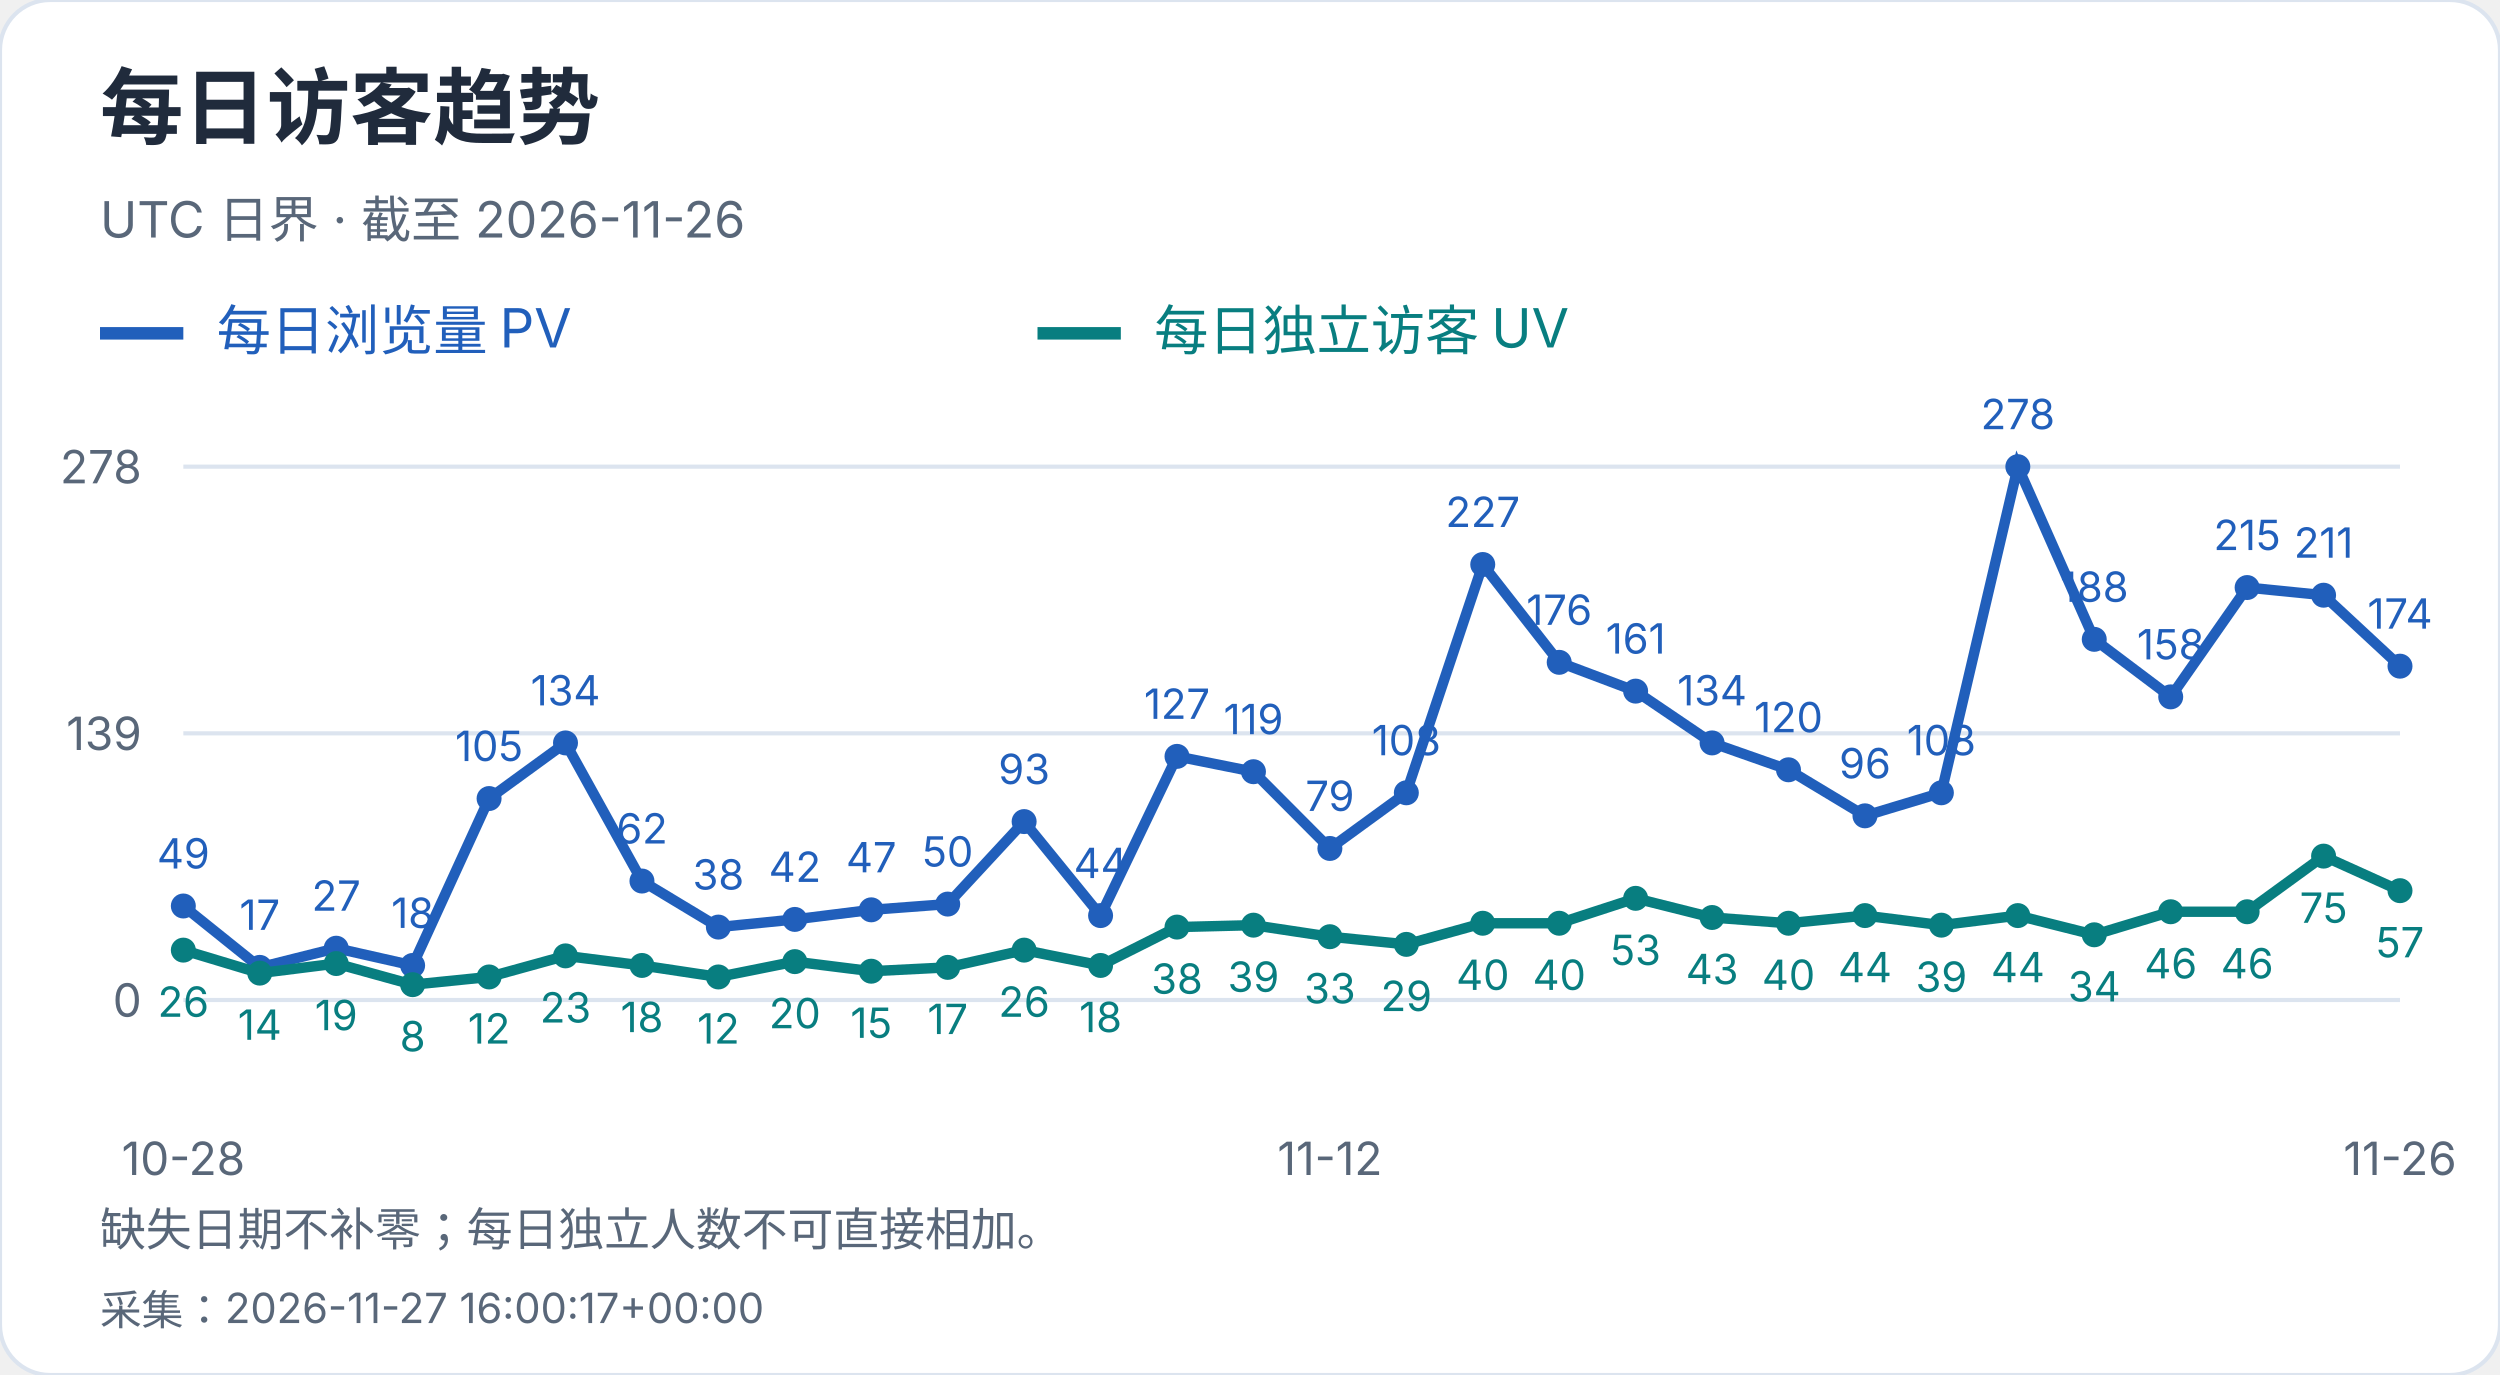
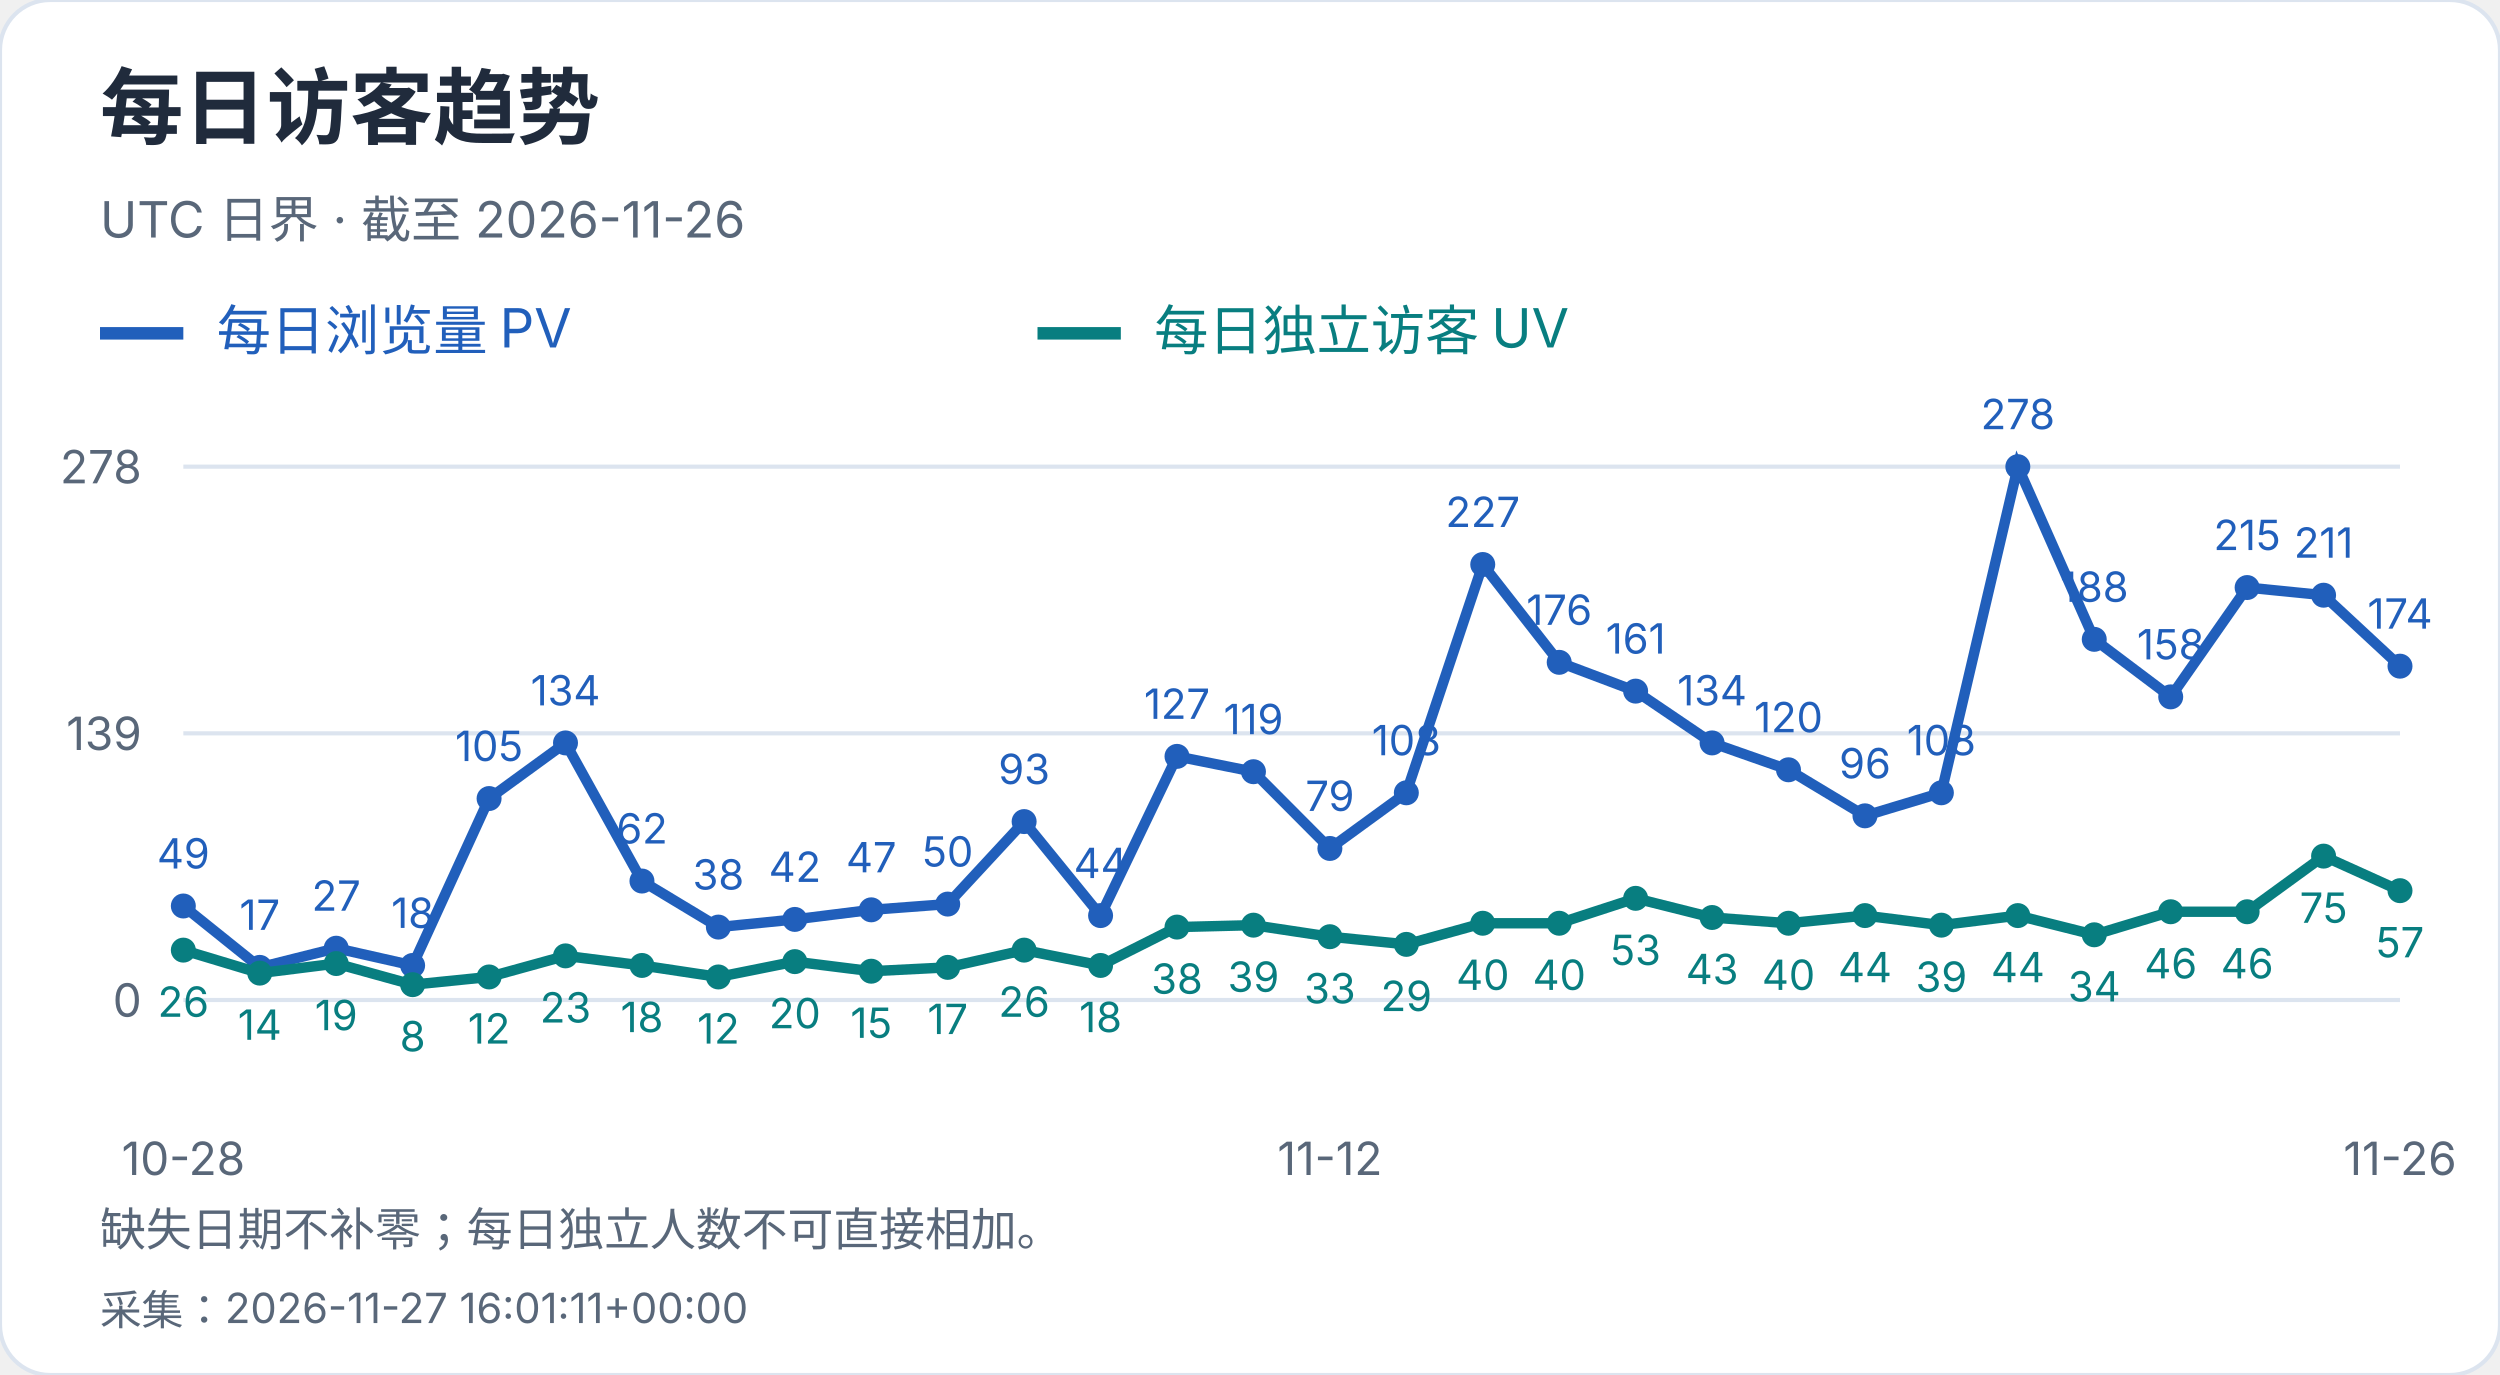
<svg xmlns="http://www.w3.org/2000/svg" width="600" height="330" viewBox="0 0 600 330" role="img" aria-label="每日访客趋势">
  <style>text{font-family:-apple-system,BlinkMacSystemFont,"Segoe UI","PingFang SC","Microsoft YaHei",sans-serif;font-variant-numeric:tabular-nums}</style>
  <rect width="600" height="330" rx="12" fill="white" stroke="#dce4ef" />
  <text x="24" y="33" font-size="20" fill="#202b3c" font-weight="650" text-anchor="start">每日访客趋势</text>
  <text x="24" y="57" font-size="12" fill="#596779" font-weight="400" text-anchor="start">UTC 日界 · 截至 2026-11-26</text>
  <path d="M24 80h20" stroke="#215fbb" stroke-width="3" />
  <text x="52" y="84" font-size="13" fill="#215fbb" font-weight="400" text-anchor="start">每日浏览量 PV</text>
  <path d="M249 80h20" stroke="#087e80" stroke-width="3" />
  <text x="277" y="84" font-size="13" fill="#087e80" font-weight="400" text-anchor="start">每日独立访客 UV</text>
  <path d="M44 240.0H576" stroke="#dce4ef" />
  <text x="34" y="244.0" font-size="11" fill="#596779" font-weight="400" text-anchor="end">0</text>
  <path d="M44 176.0H576" stroke="#dce4ef" />
  <text x="34" y="180.0" font-size="11" fill="#596779" font-weight="400" text-anchor="end">139</text>
  <path d="M44 112.0H576" stroke="#dce4ef" />
  <text x="34" y="116.0" font-size="11" fill="#596779" font-weight="400" text-anchor="end">278</text>
  <circle cx="44.00" cy="217.44" r="3" fill="#215fbb" />
  <text x="44.0" y="208.44" font-size="10" fill="#215fbb" font-weight="400" text-anchor="middle">49</text>
  <circle cx="62.34" cy="232.17" r="3" fill="#215fbb" />
  <text x="62.34" y="223.17" font-size="10" fill="#215fbb" font-weight="400" text-anchor="middle">17</text>
  <circle cx="80.69" cy="227.57" r="3" fill="#215fbb" />
  <text x="80.69" y="218.57" font-size="10" fill="#215fbb" font-weight="400" text-anchor="middle">27</text>
  <circle cx="99.03" cy="231.71" r="3" fill="#215fbb" />
  <text x="99.03" y="222.71" font-size="10" fill="#215fbb" font-weight="400" text-anchor="middle">18</text>
  <circle cx="117.38" cy="191.65" r="3" fill="#215fbb" />
  <text x="117.38" y="182.65" font-size="10" fill="#215fbb" font-weight="400" text-anchor="middle">105</text>
  <circle cx="135.72" cy="178.30" r="3" fill="#215fbb" />
  <text x="135.72" y="169.3" font-size="10" fill="#215fbb" font-weight="400" text-anchor="middle">134</text>
  <circle cx="154.07" cy="211.45" r="3" fill="#215fbb" />
  <text x="154.07" y="202.45" font-size="10" fill="#215fbb" font-weight="400" text-anchor="middle">62</text>
  <circle cx="172.41" cy="222.50" r="3" fill="#215fbb" />
  <text x="172.41" y="213.5" font-size="10" fill="#215fbb" font-weight="400" text-anchor="middle">38</text>
  <circle cx="190.76" cy="220.66" r="3" fill="#215fbb" />
  <text x="190.76" y="211.66" font-size="10" fill="#215fbb" font-weight="400" text-anchor="middle">42</text>
  <circle cx="209.10" cy="218.36" r="3" fill="#215fbb" />
  <text x="209.1" y="209.36" font-size="10" fill="#215fbb" font-weight="400" text-anchor="middle">47</text>
  <circle cx="227.45" cy="216.98" r="3" fill="#215fbb" />
  <text x="227.45" y="207.98" font-size="10" fill="#215fbb" font-weight="400" text-anchor="middle">50</text>
  <circle cx="245.79" cy="197.18" r="3" fill="#215fbb" />
  <text x="245.79" y="188.18" font-size="10" fill="#215fbb" font-weight="400" text-anchor="middle">93</text>
  <circle cx="264.14" cy="219.74" r="3" fill="#215fbb" />
  <text x="264.14" y="210.74" font-size="10" fill="#215fbb" font-weight="400" text-anchor="middle">44</text>
  <circle cx="282.48" cy="181.53" r="3" fill="#215fbb" />
  <text x="282.48" y="172.53" font-size="10" fill="#215fbb" font-weight="400" text-anchor="middle">127</text>
  <circle cx="300.83" cy="185.21" r="3" fill="#215fbb" />
  <text x="300.83" y="176.21" font-size="10" fill="#215fbb" font-weight="400" text-anchor="middle">119</text>
  <circle cx="319.17" cy="203.63" r="3" fill="#215fbb" />
  <text x="319.17" y="194.63" font-size="10" fill="#215fbb" font-weight="400" text-anchor="middle">79</text>
  <circle cx="337.52" cy="190.27" r="3" fill="#215fbb" />
  <text x="337.52" y="181.27" font-size="10" fill="#215fbb" font-weight="400" text-anchor="middle">108</text>
  <circle cx="355.86" cy="135.48" r="3" fill="#215fbb" />
  <text x="355.86" y="126.48" font-size="10" fill="#215fbb" font-weight="400" text-anchor="middle">227</text>
  <circle cx="374.21" cy="158.96" r="3" fill="#215fbb" />
  <text x="374.21" y="149.96" font-size="10" fill="#215fbb" font-weight="400" text-anchor="middle">176</text>
  <circle cx="392.55" cy="165.87" r="3" fill="#215fbb" />
  <text x="392.55" y="156.87" font-size="10" fill="#215fbb" font-weight="400" text-anchor="middle">161</text>
  <circle cx="410.90" cy="178.30" r="3" fill="#215fbb" />
  <text x="410.9" y="169.3" font-size="10" fill="#215fbb" font-weight="400" text-anchor="middle">134</text>
  <circle cx="429.24" cy="184.75" r="3" fill="#215fbb" />
  <text x="429.24" y="175.75" font-size="10" fill="#215fbb" font-weight="400" text-anchor="middle">120</text>
  <circle cx="447.59" cy="195.80" r="3" fill="#215fbb" />
  <text x="447.59" y="186.8" font-size="10" fill="#215fbb" font-weight="400" text-anchor="middle">96</text>
  <circle cx="465.93" cy="190.27" r="3" fill="#215fbb" />
  <text x="465.93" y="181.27" font-size="10" fill="#215fbb" font-weight="400" text-anchor="middle">108</text>
  <circle cx="484.28" cy="112.00" r="3" fill="#215fbb" />
  <text x="484.28" y="103.0" font-size="10" fill="#215fbb" font-weight="400" text-anchor="middle">278</text>
  <circle cx="502.62" cy="153.44" r="3" fill="#215fbb" />
  <text x="502.62" y="144.44" font-size="10" fill="#215fbb" font-weight="400" text-anchor="middle">188</text>
  <circle cx="520.97" cy="167.25" r="3" fill="#215fbb" />
  <text x="520.97" y="158.25" font-size="10" fill="#215fbb" font-weight="400" text-anchor="middle">158</text>
  <circle cx="539.31" cy="141.01" r="3" fill="#215fbb" />
  <text x="539.31" y="132.01" font-size="10" fill="#215fbb" font-weight="400" text-anchor="middle">215</text>
  <circle cx="557.66" cy="142.85" r="3" fill="#215fbb" />
  <text x="557.66" y="133.85" font-size="10" fill="#215fbb" font-weight="400" text-anchor="middle">211</text>
  <circle cx="576.00" cy="159.88" r="3" fill="#215fbb" />
  <text x="576.0" y="150.88" font-size="10" fill="#215fbb" font-weight="400" text-anchor="middle">174</text>
  <polyline points="44.00,217.44 62.34,232.17 80.69,227.57 99.03,231.71 117.38,191.65 135.72,178.30 154.07,211.45 172.41,222.50 190.76,220.66 209.10,218.36 227.45,216.98 245.79,197.18 264.14,219.74 282.48,181.53 300.83,185.21 319.17,203.63 337.52,190.27 355.86,135.48 374.21,158.96 392.55,165.87 410.90,178.30 429.24,184.75 447.59,195.80 465.93,190.27 484.28,112.00 502.62,153.44 520.97,167.25 539.31,141.01 557.66,142.85 576.00,159.88" fill="none" stroke="#215fbb" stroke-width="2.5" />
  <circle cx="44.00" cy="228.03" r="3" fill="#087e80" />
  <text x="44.0" y="244.03" font-size="10" fill="#087e80" font-weight="400" text-anchor="middle">26</text>
  <circle cx="62.34" cy="233.55" r="3" fill="#087e80" />
  <text x="62.34" y="249.55" font-size="10" fill="#087e80" font-weight="400" text-anchor="middle">14</text>
  <circle cx="80.69" cy="231.25" r="3" fill="#087e80" />
  <text x="80.69" y="247.25" font-size="10" fill="#087e80" font-weight="400" text-anchor="middle">19</text>
  <circle cx="99.03" cy="236.32" r="3" fill="#087e80" />
  <text x="99.03" y="252.32" font-size="10" fill="#087e80" font-weight="400" text-anchor="middle">8</text>
  <circle cx="117.38" cy="234.47" r="3" fill="#087e80" />
  <text x="117.38" y="250.47" font-size="10" fill="#087e80" font-weight="400" text-anchor="middle">12</text>
  <circle cx="135.72" cy="229.41" r="3" fill="#087e80" />
  <text x="135.72" y="245.41" font-size="10" fill="#087e80" font-weight="400" text-anchor="middle">23</text>
  <circle cx="154.07" cy="231.71" r="3" fill="#087e80" />
  <text x="154.07" y="247.71" font-size="10" fill="#087e80" font-weight="400" text-anchor="middle">18</text>
  <circle cx="172.41" cy="234.47" r="3" fill="#087e80" />
  <text x="172.41" y="250.47" font-size="10" fill="#087e80" font-weight="400" text-anchor="middle">12</text>
  <circle cx="190.76" cy="230.79" r="3" fill="#087e80" />
  <text x="190.76" y="246.79" font-size="10" fill="#087e80" font-weight="400" text-anchor="middle">20</text>
  <circle cx="209.10" cy="233.09" r="3" fill="#087e80" />
  <text x="209.1" y="249.09" font-size="10" fill="#087e80" font-weight="400" text-anchor="middle">15</text>
  <circle cx="227.45" cy="232.17" r="3" fill="#087e80" />
  <text x="227.45" y="248.17" font-size="10" fill="#087e80" font-weight="400" text-anchor="middle">17</text>
  <circle cx="245.79" cy="228.03" r="3" fill="#087e80" />
  <text x="245.79" y="244.03" font-size="10" fill="#087e80" font-weight="400" text-anchor="middle">26</text>
  <circle cx="264.14" cy="231.71" r="3" fill="#087e80" />
  <text x="264.14" y="247.71" font-size="10" fill="#087e80" font-weight="400" text-anchor="middle">18</text>
  <circle cx="282.48" cy="222.50" r="3" fill="#087e80" />
  <text x="282.48" y="238.5" font-size="10" fill="#087e80" font-weight="400" text-anchor="middle">38</text>
  <circle cx="300.83" cy="222.04" r="3" fill="#087e80" />
  <text x="300.83" y="238.04" font-size="10" fill="#087e80" font-weight="400" text-anchor="middle">39</text>
  <circle cx="319.17" cy="224.81" r="3" fill="#087e80" />
  <text x="319.17" y="240.81" font-size="10" fill="#087e80" font-weight="400" text-anchor="middle">33</text>
  <circle cx="337.52" cy="226.65" r="3" fill="#087e80" />
  <text x="337.52" y="242.65" font-size="10" fill="#087e80" font-weight="400" text-anchor="middle">29</text>
  <circle cx="355.86" cy="221.58" r="3" fill="#087e80" />
  <text x="355.86" y="237.58" font-size="10" fill="#087e80" font-weight="400" text-anchor="middle">40</text>
  <circle cx="374.21" cy="221.58" r="3" fill="#087e80" />
  <text x="374.21" y="237.58" font-size="10" fill="#087e80" font-weight="400" text-anchor="middle">40</text>
  <circle cx="392.55" cy="215.60" r="3" fill="#087e80" />
  <text x="392.55" y="231.6" font-size="10" fill="#087e80" font-weight="400" text-anchor="middle">53</text>
  <circle cx="410.90" cy="220.20" r="3" fill="#087e80" />
  <text x="410.9" y="236.2" font-size="10" fill="#087e80" font-weight="400" text-anchor="middle">43</text>
  <circle cx="429.24" cy="221.58" r="3" fill="#087e80" />
  <text x="429.24" y="237.58" font-size="10" fill="#087e80" font-weight="400" text-anchor="middle">40</text>
  <circle cx="447.59" cy="219.74" r="3" fill="#087e80" />
  <text x="447.59" y="235.74" font-size="10" fill="#087e80" font-weight="400" text-anchor="middle">44</text>
  <circle cx="465.93" cy="222.04" r="3" fill="#087e80" />
  <text x="465.93" y="238.04" font-size="10" fill="#087e80" font-weight="400" text-anchor="middle">39</text>
  <circle cx="484.28" cy="219.74" r="3" fill="#087e80" />
  <text x="484.28" y="235.74" font-size="10" fill="#087e80" font-weight="400" text-anchor="middle">44</text>
  <circle cx="502.62" cy="224.35" r="3" fill="#087e80" />
  <text x="502.62" y="240.35" font-size="10" fill="#087e80" font-weight="400" text-anchor="middle">34</text>
  <circle cx="520.97" cy="218.82" r="3" fill="#087e80" />
  <text x="520.97" y="234.82" font-size="10" fill="#087e80" font-weight="400" text-anchor="middle">46</text>
  <circle cx="539.31" cy="218.82" r="3" fill="#087e80" />
  <text x="539.31" y="234.82" font-size="10" fill="#087e80" font-weight="400" text-anchor="middle">46</text>
  <circle cx="557.66" cy="205.47" r="3" fill="#087e80" />
  <text x="557.66" y="221.47" font-size="10" fill="#087e80" font-weight="400" text-anchor="middle">75</text>
  <circle cx="576.00" cy="213.76" r="3" fill="#087e80" />
  <text x="576.0" y="229.76" font-size="10" fill="#087e80" font-weight="400" text-anchor="middle">57</text>
  <polyline points="44.00,228.03 62.34,233.55 80.69,231.25 99.03,236.32 117.38,234.47 135.72,229.41 154.07,231.71 172.41,234.47 190.76,230.79 209.10,233.09 227.45,232.17 245.79,228.03 264.14,231.71 282.48,222.50 300.83,222.04 319.17,224.81 337.52,226.65 355.86,221.58 374.21,221.58 392.55,215.60 410.90,220.20 429.24,221.58 447.59,219.74 465.93,222.04 484.28,219.74 502.62,224.35 520.97,218.82 539.31,218.82 557.66,205.47 576.00,213.76" fill="none" stroke="#087e80" stroke-width="2.5" />
  <text x="44.0" y="282" font-size="11" fill="#596779" font-weight="400" text-anchor="middle">10-28</text>
  <text x="319.172" y="282" font-size="11" fill="#596779" font-weight="400" text-anchor="middle">11-12</text>
  <text x="576.0" y="282" font-size="11" fill="#596779" font-weight="400" text-anchor="middle">11-26</text>
  <text x="24" y="299" font-size="11" fill="#596779" font-weight="400" text-anchor="start">缺失日期不补零；每日独立人数不可直接相加。</text>
-   <text x="24" y="318" font-size="10" fill="#596779" font-weight="400" text-anchor="start">采集：2026-11-27 16:00:17+00:00</text>
+   <text x="24" y="318" font-size="10" fill="#596779" font-weight="400" text-anchor="start">采集：2026-11-27 16:01:11+00:00</text>
</svg>
